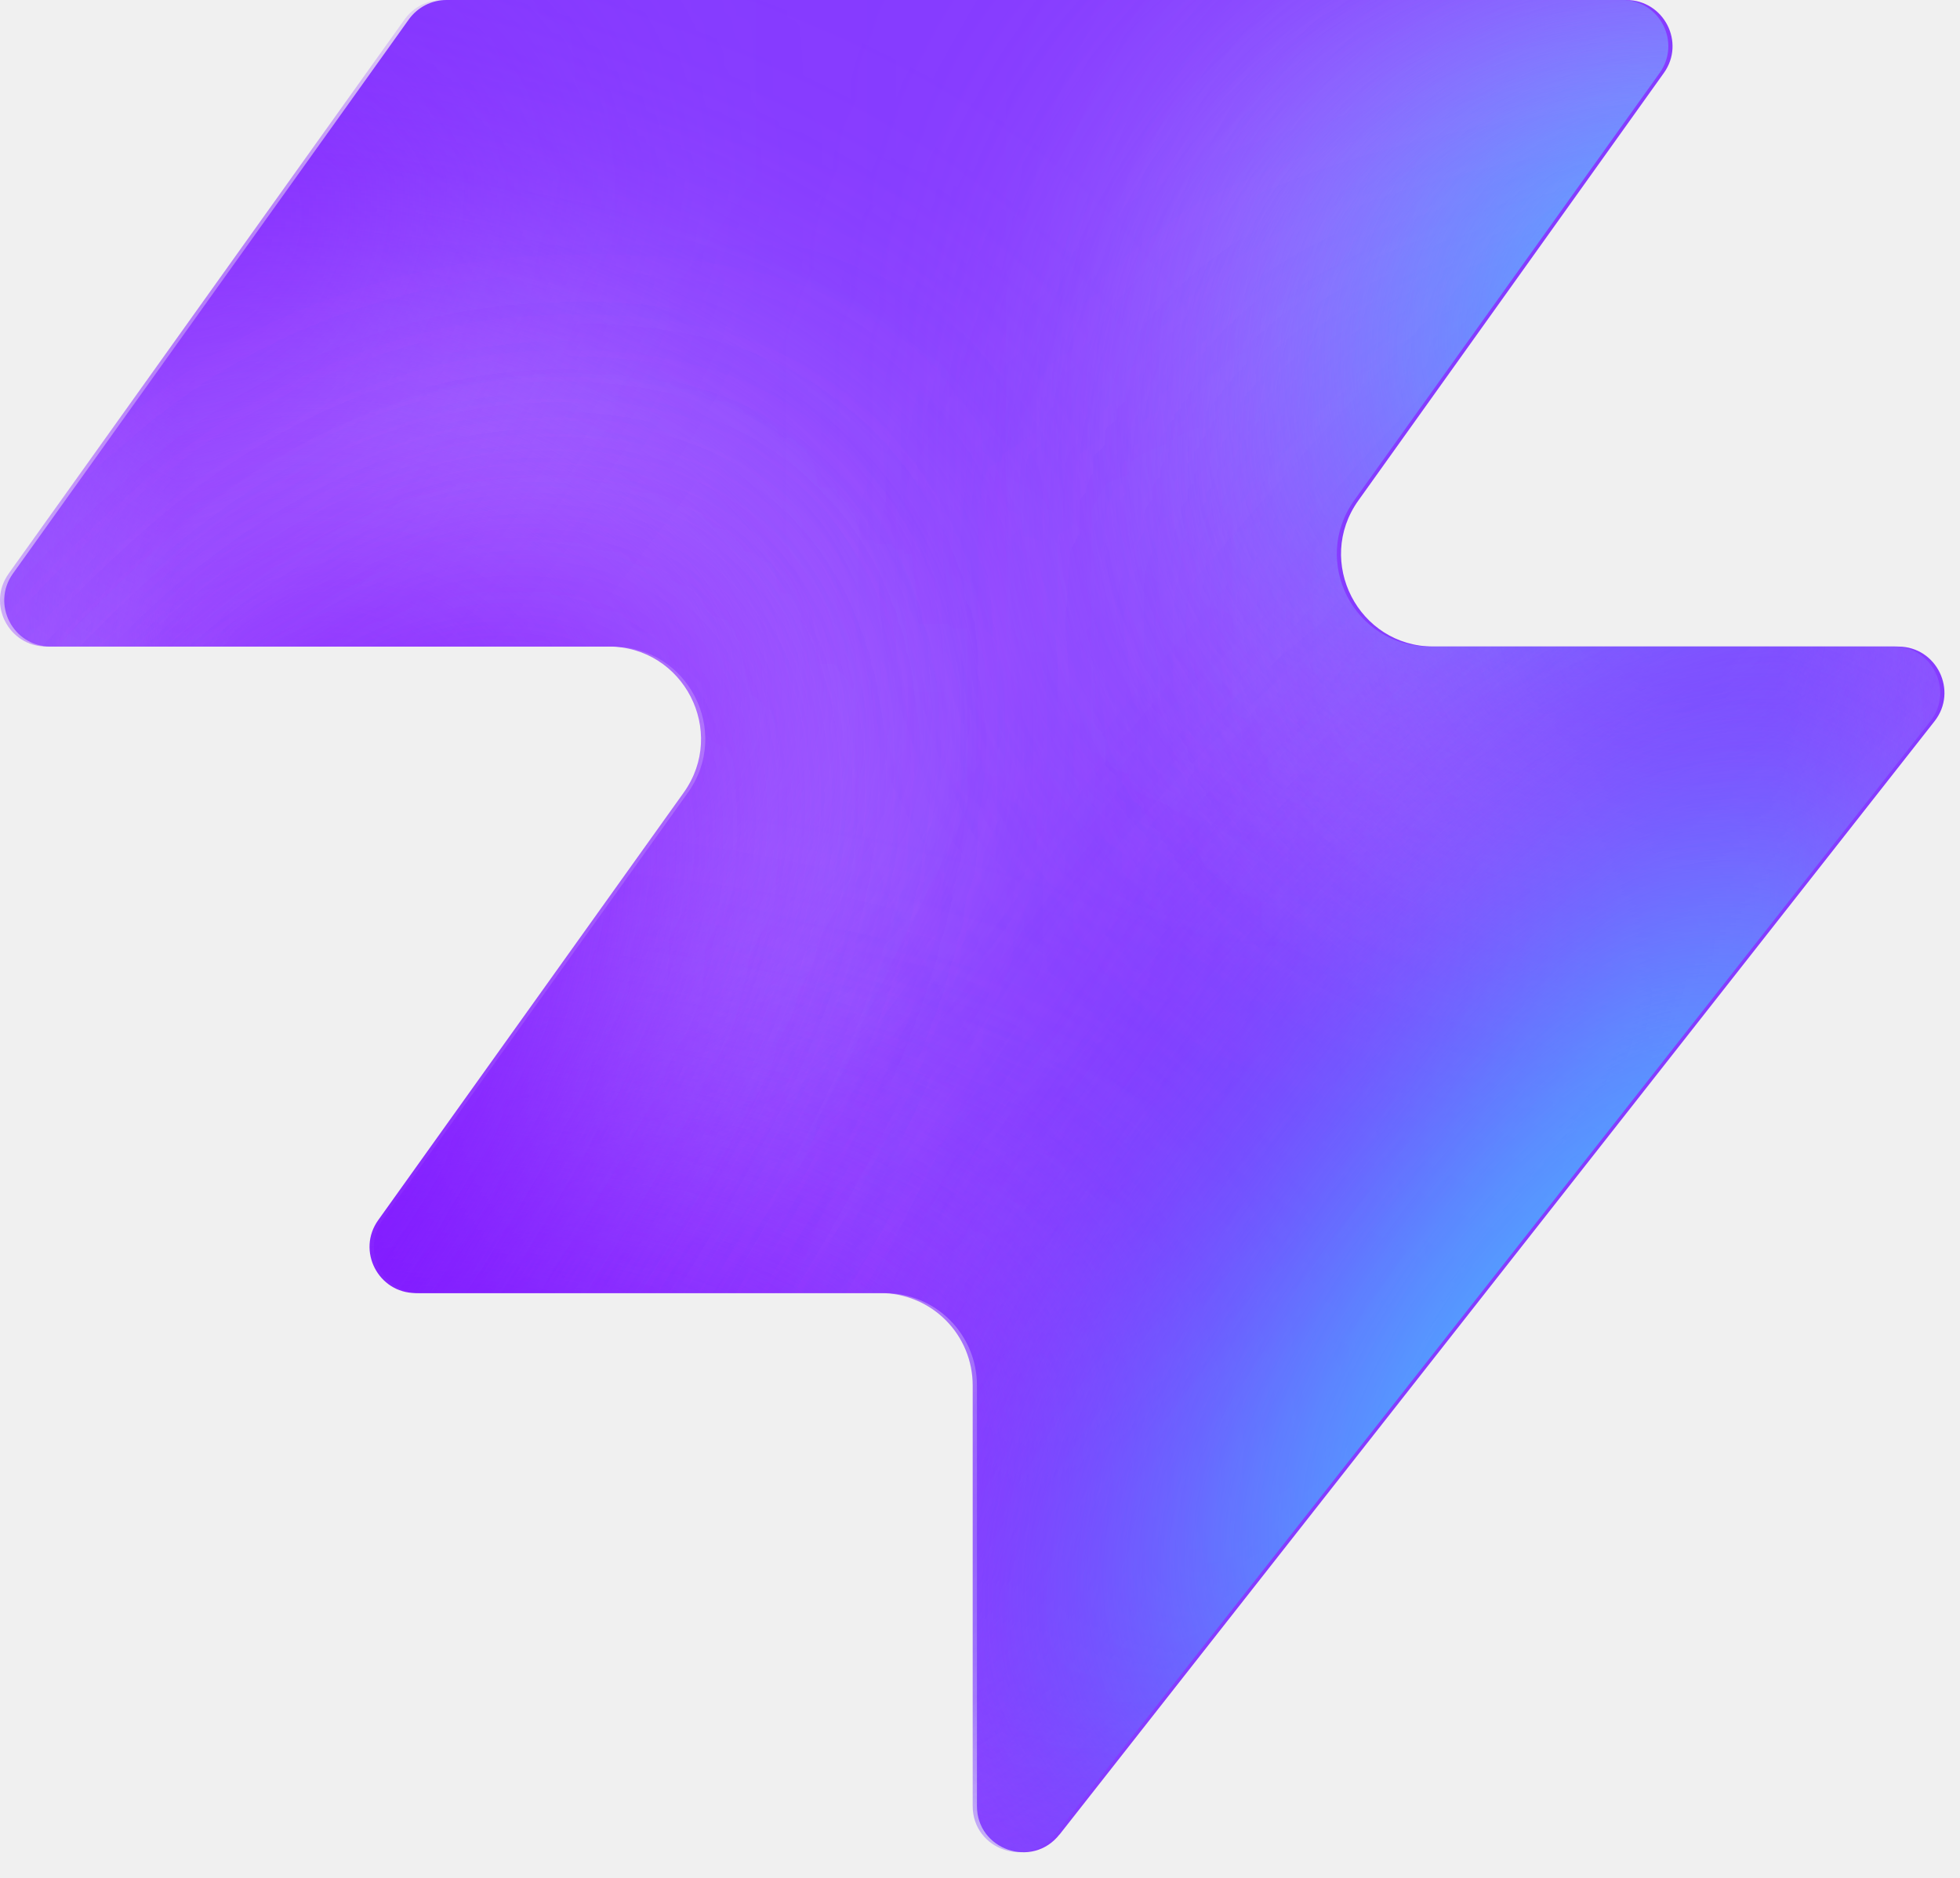
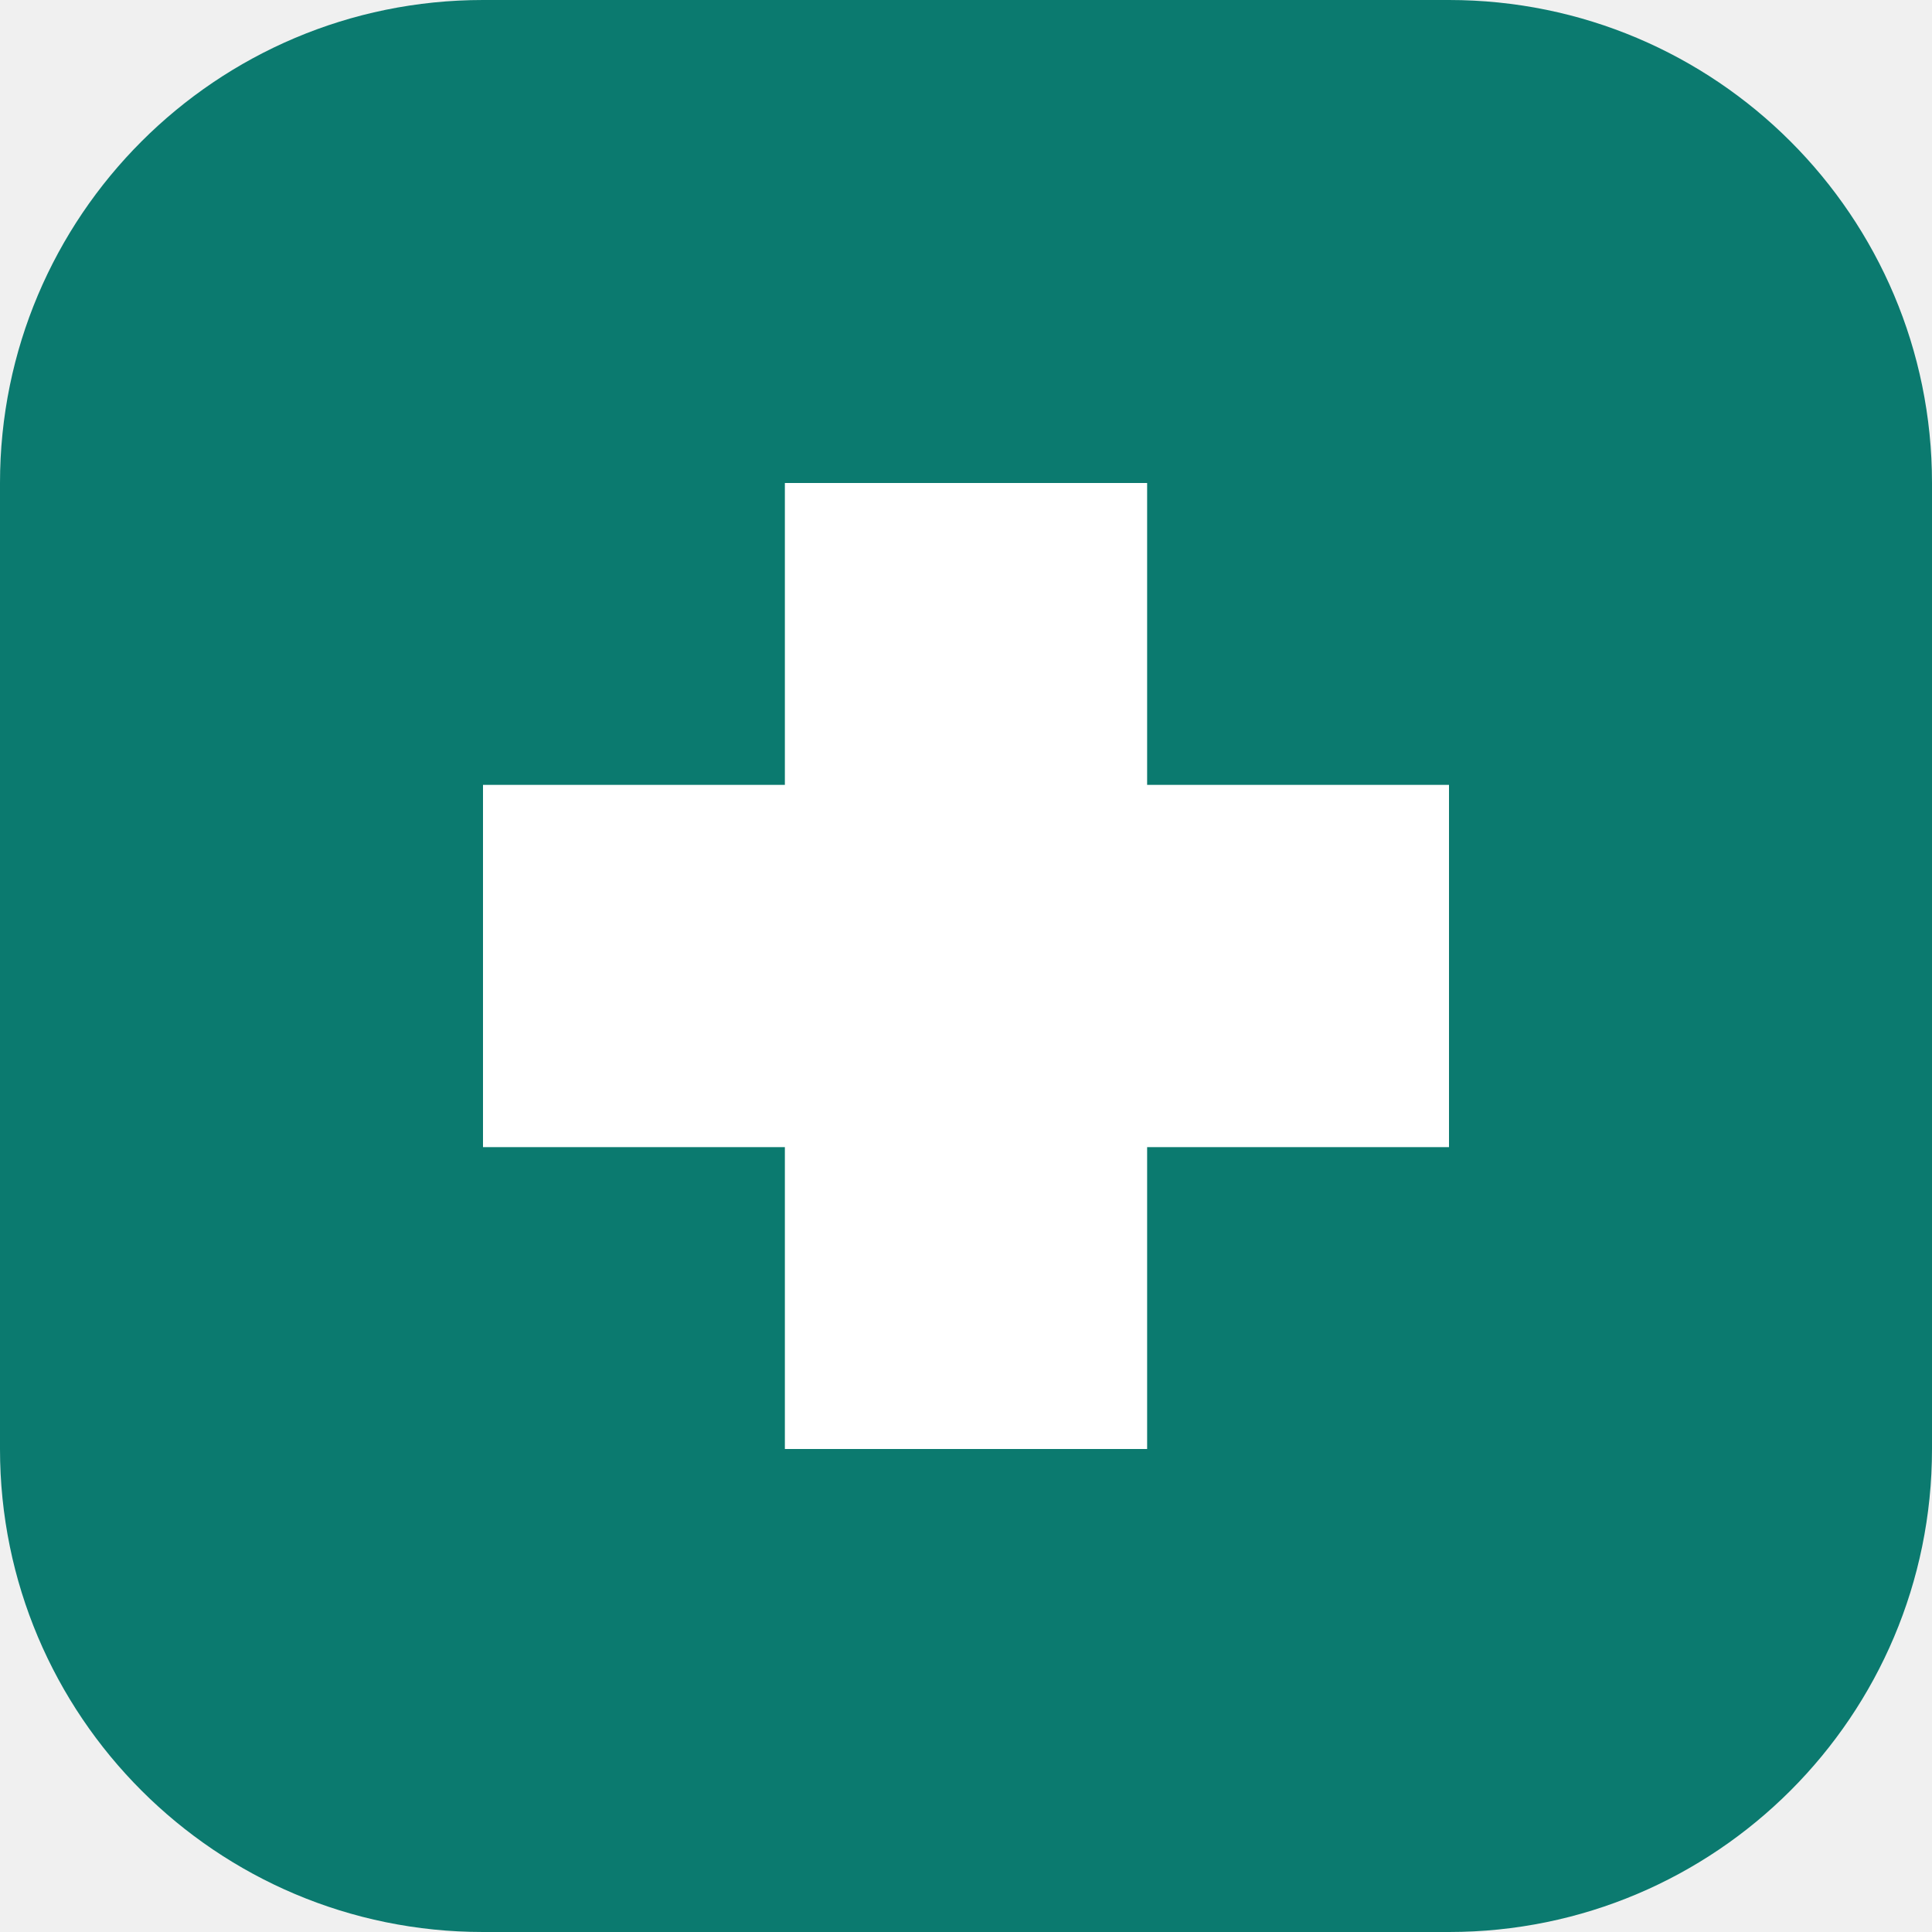
- <svg xmlns="http://www.w3.org/2000/svg" width="48" height="46" fill="none" viewBox="0 0 48 46">
-   <path fill="#863bff" d="M25.946 44.938c-.664.845-2.021.375-2.021-.698V33.937a2.26 2.26 0 0 0-2.262-2.262H10.287c-.92 0-1.456-1.04-.92-1.788l7.48-10.471c1.07-1.497 0-3.578-1.842-3.578H1.237c-.92 0-1.456-1.04-.92-1.788L10.013.474c.214-.297.556-.474.92-.474h28.894c.92 0 1.456 1.04.92 1.788l-7.48 10.471c-1.07 1.498 0 3.579 1.842 3.579h11.377c.943 0 1.473 1.088.89 1.83L25.947 44.94z" style="fill:#863bff;fill:color(display-p3 .525 .23 1);fill-opacity:1" />
-   <mask id="a" width="48" height="46" x="0" y="0" maskUnits="userSpaceOnUse" style="mask-type:alpha">
-     <path fill="#000" d="M25.842 44.938c-.664.844-2.021.375-2.021-.698V33.937a2.26 2.26 0 0 0-2.262-2.262H10.183c-.92 0-1.456-1.04-.92-1.788l7.48-10.471c1.07-1.498 0-3.579-1.842-3.579H1.133c-.92 0-1.456-1.04-.92-1.787L9.91.473c.214-.297.556-.474.92-.474h28.894c.92 0 1.456 1.04.92 1.788l-7.48 10.471c-1.07 1.498 0 3.578 1.842 3.578h11.377c.943 0 1.473 1.088.89 1.832L25.843 44.94z" style="fill:#000;fill-opacity:1" />
-   </mask>
-   <g mask="url(#a)">
-     <g filter="url(#b)">
-       <ellipse cx="5.508" cy="14.704" fill="#ede6ff" rx="5.508" ry="14.704" style="fill:#ede6ff;fill:color(display-p3 .927 .903 1);fill-opacity:1" transform="matrix(.00324 1 1 -.00324 -4.47 31.516)" />
-     </g>
-     <g filter="url(#c)">
-       <ellipse cx="10.399" cy="29.851" fill="#ede6ff" rx="10.399" ry="29.851" style="fill:#ede6ff;fill:color(display-p3 .927 .903 1);fill-opacity:1" transform="matrix(.00324 1 1 -.00324 -39.328 7.883)" />
-     </g>
-     <g filter="url(#d)">
-       <ellipse cx="5.508" cy="30.487" fill="#7e14ff" rx="5.508" ry="30.487" style="fill:#7e14ff;fill:color(display-p3 .492 .077 1);fill-opacity:1" transform="rotate(89.814 -25.913 -14.639)scale(1 -1)" />
-     </g>
-     <g filter="url(#e)">
-       <ellipse cx="5.508" cy="30.599" fill="#7e14ff" rx="5.508" ry="30.599" style="fill:#7e14ff;fill:color(display-p3 .492 .077 1);fill-opacity:1" transform="rotate(89.814 -32.644 -3.334)scale(1 -1)" />
-     </g>
-     <g filter="url(#f)">
-       <ellipse cx="5.508" cy="30.599" fill="#7e14ff" rx="5.508" ry="30.599" style="fill:#7e14ff;fill:color(display-p3 .492 .077 1);fill-opacity:1" transform="matrix(.00324 1 1 -.00324 -34.34 30.47)" />
-     </g>
-     <g filter="url(#g)">
-       <ellipse cx="14.072" cy="22.078" fill="#ede6ff" rx="14.072" ry="22.078" style="fill:#ede6ff;fill:color(display-p3 .927 .903 1);fill-opacity:1" transform="rotate(93.35 24.506 48.493)scale(-1 1)" />
-     </g>
-     <g filter="url(#h)">
-       <ellipse cx="3.47" cy="21.501" fill="#7e14ff" rx="3.47" ry="21.501" style="fill:#7e14ff;fill:color(display-p3 .492 .077 1);fill-opacity:1" transform="rotate(89.009 28.708 47.59)scale(-1 1)" />
-     </g>
-     <g filter="url(#i)">
-       <ellipse cx="3.47" cy="21.501" fill="#7e14ff" rx="3.47" ry="21.501" style="fill:#7e14ff;fill:color(display-p3 .492 .077 1);fill-opacity:1" transform="rotate(89.009 28.708 47.59)scale(-1 1)" />
-     </g>
-     <g filter="url(#j)">
-       <ellipse cx=".387" cy="8.972" fill="#7e14ff" rx="4.407" ry="29.108" style="fill:#7e14ff;fill:color(display-p3 .492 .077 1);fill-opacity:1" transform="rotate(39.51 .387 8.972)" />
-     </g>
-     <g filter="url(#k)">
-       <ellipse cx="47.523" cy="-6.092" fill="#7e14ff" rx="4.407" ry="29.108" style="fill:#7e14ff;fill:color(display-p3 .492 .077 1);fill-opacity:1" transform="rotate(37.892 47.523 -6.092)" />
-     </g>
-     <g filter="url(#l)">
-       <ellipse cx="41.412" cy="6.333" fill="#47bfff" rx="5.971" ry="9.665" style="fill:#47bfff;fill:color(display-p3 .28 .748 1);fill-opacity:1" transform="rotate(37.892 41.412 6.333)" />
-     </g>
-     <g filter="url(#m)">
-       <ellipse cx="-1.879" cy="38.332" fill="#7e14ff" rx="4.407" ry="29.108" style="fill:#7e14ff;fill:color(display-p3 .492 .077 1);fill-opacity:1" transform="rotate(37.892 -1.88 38.332)" />
-     </g>
-     <g filter="url(#n)">
-       <ellipse cx="-1.879" cy="38.332" fill="#7e14ff" rx="4.407" ry="29.108" style="fill:#7e14ff;fill:color(display-p3 .492 .077 1);fill-opacity:1" transform="rotate(37.892 -1.88 38.332)" />
-     </g>
-     <g filter="url(#o)">
-       <ellipse cx="35.651" cy="29.907" fill="#7e14ff" rx="4.407" ry="29.108" style="fill:#7e14ff;fill:color(display-p3 .492 .077 1);fill-opacity:1" transform="rotate(37.892 35.651 29.907)" />
-     </g>
-     <g filter="url(#p)">
-       <ellipse cx="38.418" cy="32.4" fill="#47bfff" rx="5.971" ry="15.297" style="fill:#47bfff;fill:color(display-p3 .28 .748 1);fill-opacity:1" transform="rotate(37.892 38.418 32.4)" />
-     </g>
-   </g>
-   <defs>
-     <filter id="b" width="60.045" height="41.654" x="-19.77" y="16.149" color-interpolation-filters="sRGB" filterUnits="userSpaceOnUse">
-       <feFlood flood-opacity="0" result="BackgroundImageFix" />
-       <feBlend in="SourceGraphic" in2="BackgroundImageFix" result="shape" />
-       <feGaussianBlur result="effect1_foregroundBlur_2002_17158" stdDeviation="7.659" />
-     </filter>
-     <filter id="c" width="90.34" height="51.437" x="-54.613" y="-7.533" color-interpolation-filters="sRGB" filterUnits="userSpaceOnUse">
-       <feFlood flood-opacity="0" result="BackgroundImageFix" />
-       <feBlend in="SourceGraphic" in2="BackgroundImageFix" result="shape" />
-       <feGaussianBlur result="effect1_foregroundBlur_2002_17158" stdDeviation="7.659" />
-     </filter>
-     <filter id="d" width="79.355" height="29.4" x="-49.64" y="2.03" color-interpolation-filters="sRGB" filterUnits="userSpaceOnUse">
-       <feFlood flood-opacity="0" result="BackgroundImageFix" />
-       <feBlend in="SourceGraphic" in2="BackgroundImageFix" result="shape" />
-       <feGaussianBlur result="effect1_foregroundBlur_2002_17158" stdDeviation="4.596" />
-     </filter>
-     <filter id="e" width="79.579" height="29.4" x="-45.045" y="20.029" color-interpolation-filters="sRGB" filterUnits="userSpaceOnUse">
-       <feFlood flood-opacity="0" result="BackgroundImageFix" />
-       <feBlend in="SourceGraphic" in2="BackgroundImageFix" result="shape" />
-       <feGaussianBlur result="effect1_foregroundBlur_2002_17158" stdDeviation="4.596" />
-     </filter>
-     <filter id="f" width="79.579" height="29.4" x="-43.513" y="21.178" color-interpolation-filters="sRGB" filterUnits="userSpaceOnUse">
-       <feFlood flood-opacity="0" result="BackgroundImageFix" />
-       <feBlend in="SourceGraphic" in2="BackgroundImageFix" result="shape" />
-       <feGaussianBlur result="effect1_foregroundBlur_2002_17158" stdDeviation="4.596" />
-     </filter>
-     <filter id="g" width="74.749" height="58.852" x="15.756" y="-17.901" color-interpolation-filters="sRGB" filterUnits="userSpaceOnUse">
-       <feFlood flood-opacity="0" result="BackgroundImageFix" />
-       <feBlend in="SourceGraphic" in2="BackgroundImageFix" result="shape" />
-       <feGaussianBlur result="effect1_foregroundBlur_2002_17158" stdDeviation="7.659" />
-     </filter>
-     <filter id="h" width="61.377" height="25.362" x="23.548" y="2.284" color-interpolation-filters="sRGB" filterUnits="userSpaceOnUse">
-       <feFlood flood-opacity="0" result="BackgroundImageFix" />
-       <feBlend in="SourceGraphic" in2="BackgroundImageFix" result="shape" />
-       <feGaussianBlur result="effect1_foregroundBlur_2002_17158" stdDeviation="4.596" />
-     </filter>
-     <filter id="i" width="61.377" height="25.362" x="23.548" y="2.284" color-interpolation-filters="sRGB" filterUnits="userSpaceOnUse">
-       <feFlood flood-opacity="0" result="BackgroundImageFix" />
-       <feBlend in="SourceGraphic" in2="BackgroundImageFix" result="shape" />
-       <feGaussianBlur result="effect1_foregroundBlur_2002_17158" stdDeviation="4.596" />
-     </filter>
-     <filter id="j" width="56.045" height="63.649" x="-27.636" y="-22.853" color-interpolation-filters="sRGB" filterUnits="userSpaceOnUse">
-       <feFlood flood-opacity="0" result="BackgroundImageFix" />
-       <feBlend in="SourceGraphic" in2="BackgroundImageFix" result="shape" />
-       <feGaussianBlur result="effect1_foregroundBlur_2002_17158" stdDeviation="4.596" />
-     </filter>
-     <filter id="k" width="54.814" height="64.646" x="20.116" y="-38.415" color-interpolation-filters="sRGB" filterUnits="userSpaceOnUse">
-       <feFlood flood-opacity="0" result="BackgroundImageFix" />
-       <feBlend in="SourceGraphic" in2="BackgroundImageFix" result="shape" />
-       <feGaussianBlur result="effect1_foregroundBlur_2002_17158" stdDeviation="4.596" />
-     </filter>
-     <filter id="l" width="33.541" height="35.313" x="24.641" y="-11.323" color-interpolation-filters="sRGB" filterUnits="userSpaceOnUse">
-       <feFlood flood-opacity="0" result="BackgroundImageFix" />
-       <feBlend in="SourceGraphic" in2="BackgroundImageFix" result="shape" />
-       <feGaussianBlur result="effect1_foregroundBlur_2002_17158" stdDeviation="4.596" />
-     </filter>
-     <filter id="m" width="54.814" height="64.646" x="-29.286" y="6.009" color-interpolation-filters="sRGB" filterUnits="userSpaceOnUse">
-       <feFlood flood-opacity="0" result="BackgroundImageFix" />
-       <feBlend in="SourceGraphic" in2="BackgroundImageFix" result="shape" />
-       <feGaussianBlur result="effect1_foregroundBlur_2002_17158" stdDeviation="4.596" />
-     </filter>
-     <filter id="n" width="54.814" height="64.646" x="-29.286" y="6.009" color-interpolation-filters="sRGB" filterUnits="userSpaceOnUse">
-       <feFlood flood-opacity="0" result="BackgroundImageFix" />
-       <feBlend in="SourceGraphic" in2="BackgroundImageFix" result="shape" />
-       <feGaussianBlur result="effect1_foregroundBlur_2002_17158" stdDeviation="4.596" />
-     </filter>
-     <filter id="o" width="54.814" height="64.646" x="8.244" y="-2.416" color-interpolation-filters="sRGB" filterUnits="userSpaceOnUse">
-       <feFlood flood-opacity="0" result="BackgroundImageFix" />
-       <feBlend in="SourceGraphic" in2="BackgroundImageFix" result="shape" />
-       <feGaussianBlur result="effect1_foregroundBlur_2002_17158" stdDeviation="4.596" />
-     </filter>
-     <filter id="p" width="39.409" height="43.623" x="18.713" y="10.588" color-interpolation-filters="sRGB" filterUnits="userSpaceOnUse">
-       <feFlood flood-opacity="0" result="BackgroundImageFix" />
-       <feBlend in="SourceGraphic" in2="BackgroundImageFix" result="shape" />
-       <feGaussianBlur result="effect1_foregroundBlur_2002_17158" stdDeviation="4.596" />
-     </filter>
-   </defs>
+ <svg xmlns="http://www.w3.org/2000/svg" viewBox="0 0 32 32">
+   <rect width="32" height="32" rx="8" fill="#0B7A6F" />
+   <path d="M13 8h6v5h5v6h-5v5h-6v-5H8v-6h5z" fill="#fff" />
</svg>
